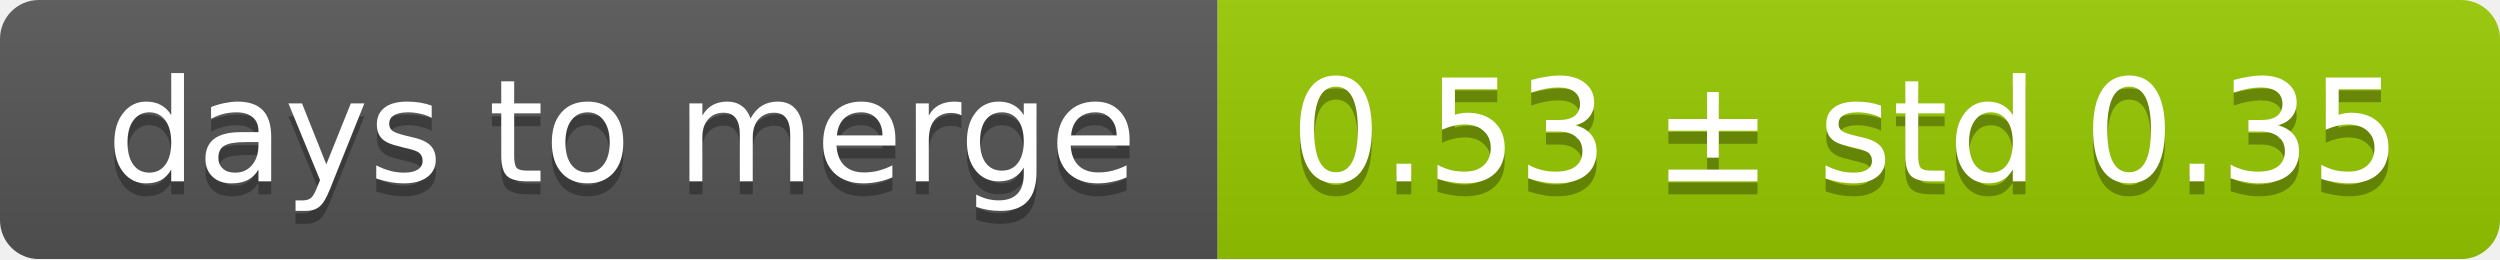
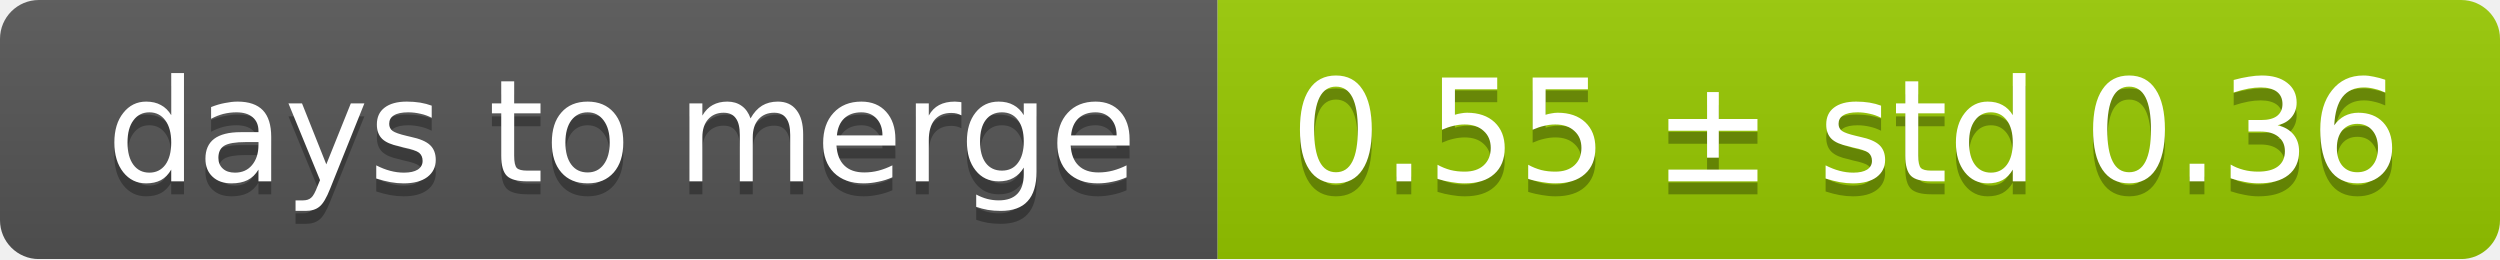
<svg xmlns="http://www.w3.org/2000/svg" width="193" height="20">
  <linearGradient id="smooth" x2="0" y2="100%">
    <stop offset="0" stop-color="#bbb" stop-opacity=".1" />
    <stop offset="1" stop-opacity=".1" />
  </linearGradient>
  <mask id="round">
    <rect width="193" height="20" rx="3" fill="#fff" />
  </mask>
  <g mask="url(#round)">
    <rect width="94" height="20" fill="#555" />
    <rect x="94" width="99" height="20" fill="#97ca00" />
    <rect width="193" height="20" fill="url(#smooth)" />
  </g>
  <g fill="#fff" text-anchor="middle" font-family="DejaVu Sans,Verdana,Geneva,sans-serif" font-size="11">
    <text x="48" y="15" fill="#010101" fill-opacity=".3">days to merge</text>
    <text x="48" y="14">days to merge</text>
-     <text x="142.5" y="15" fill="#010101" fill-opacity=".3">0.53 ± std 0.35</text>
-     <text x="142.5" y="14">0.53 ± std 0.35</text>
+     <text x="142.5" y="15" fill="#010101" fill-opacity=".3">0.55 ± std 0.36</text>
+     <text x="142.5" y="14">0.55 ± std 0.36</text>
  </g>
</svg>
